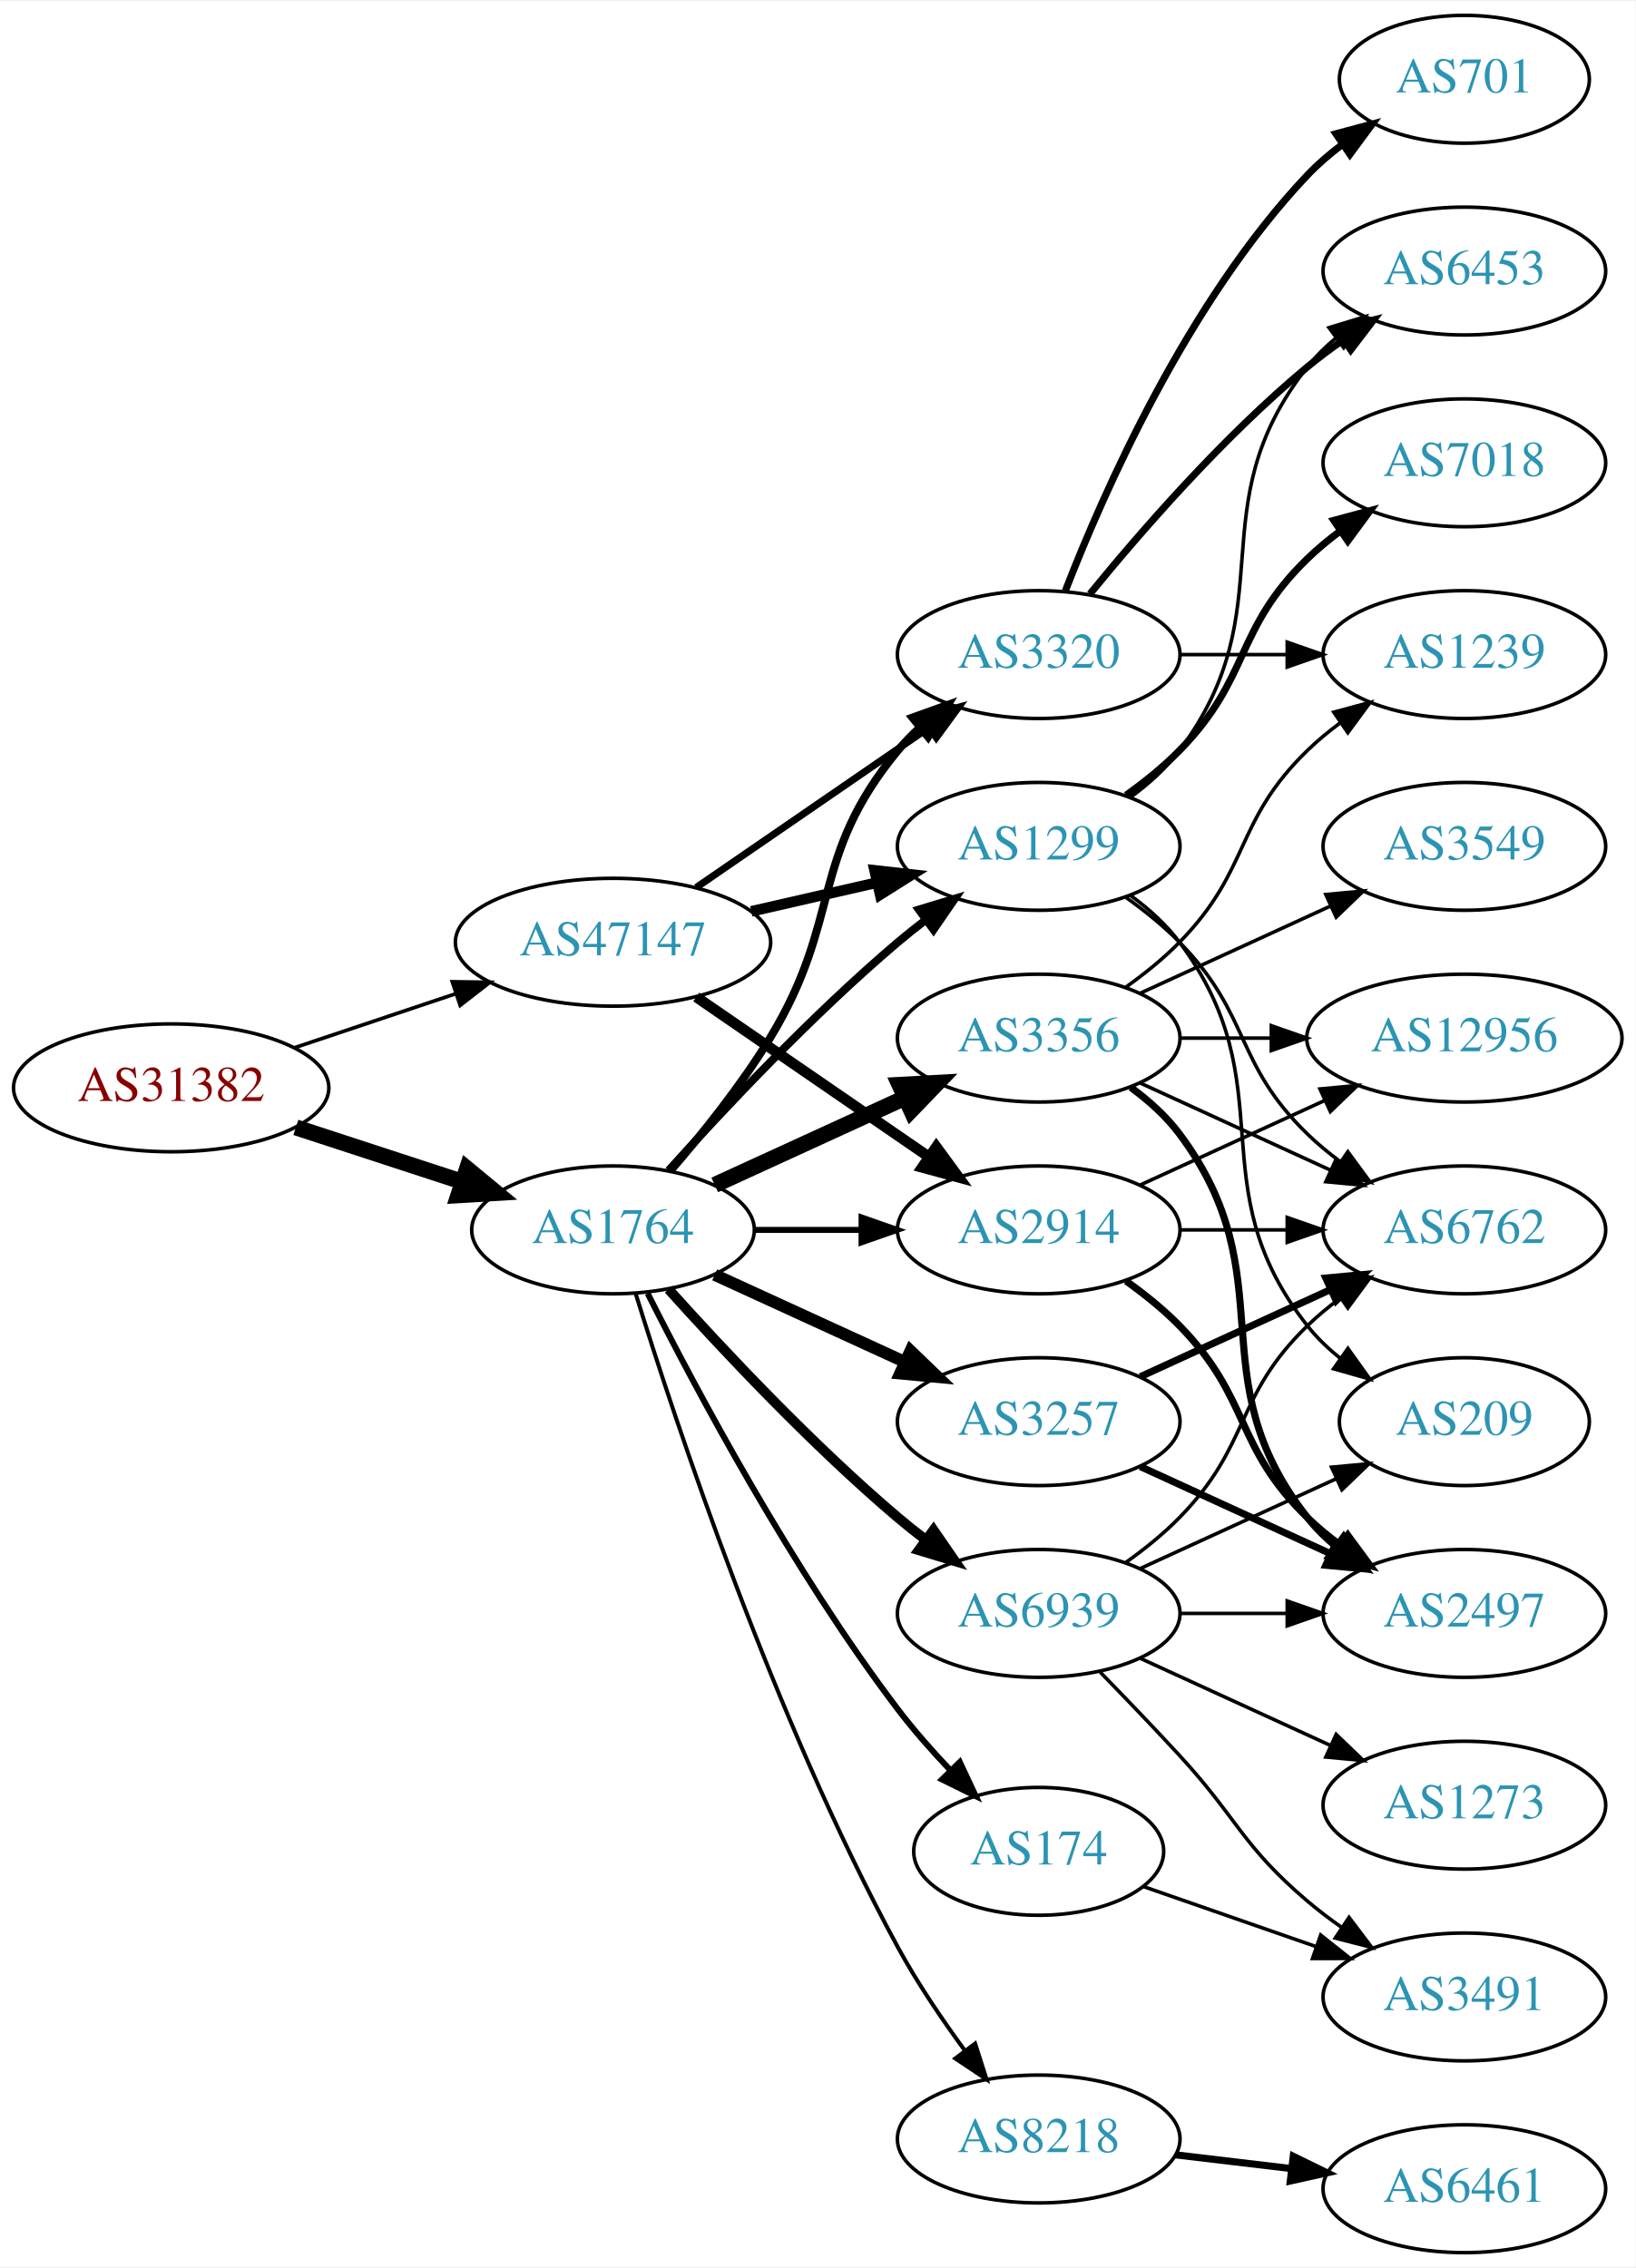
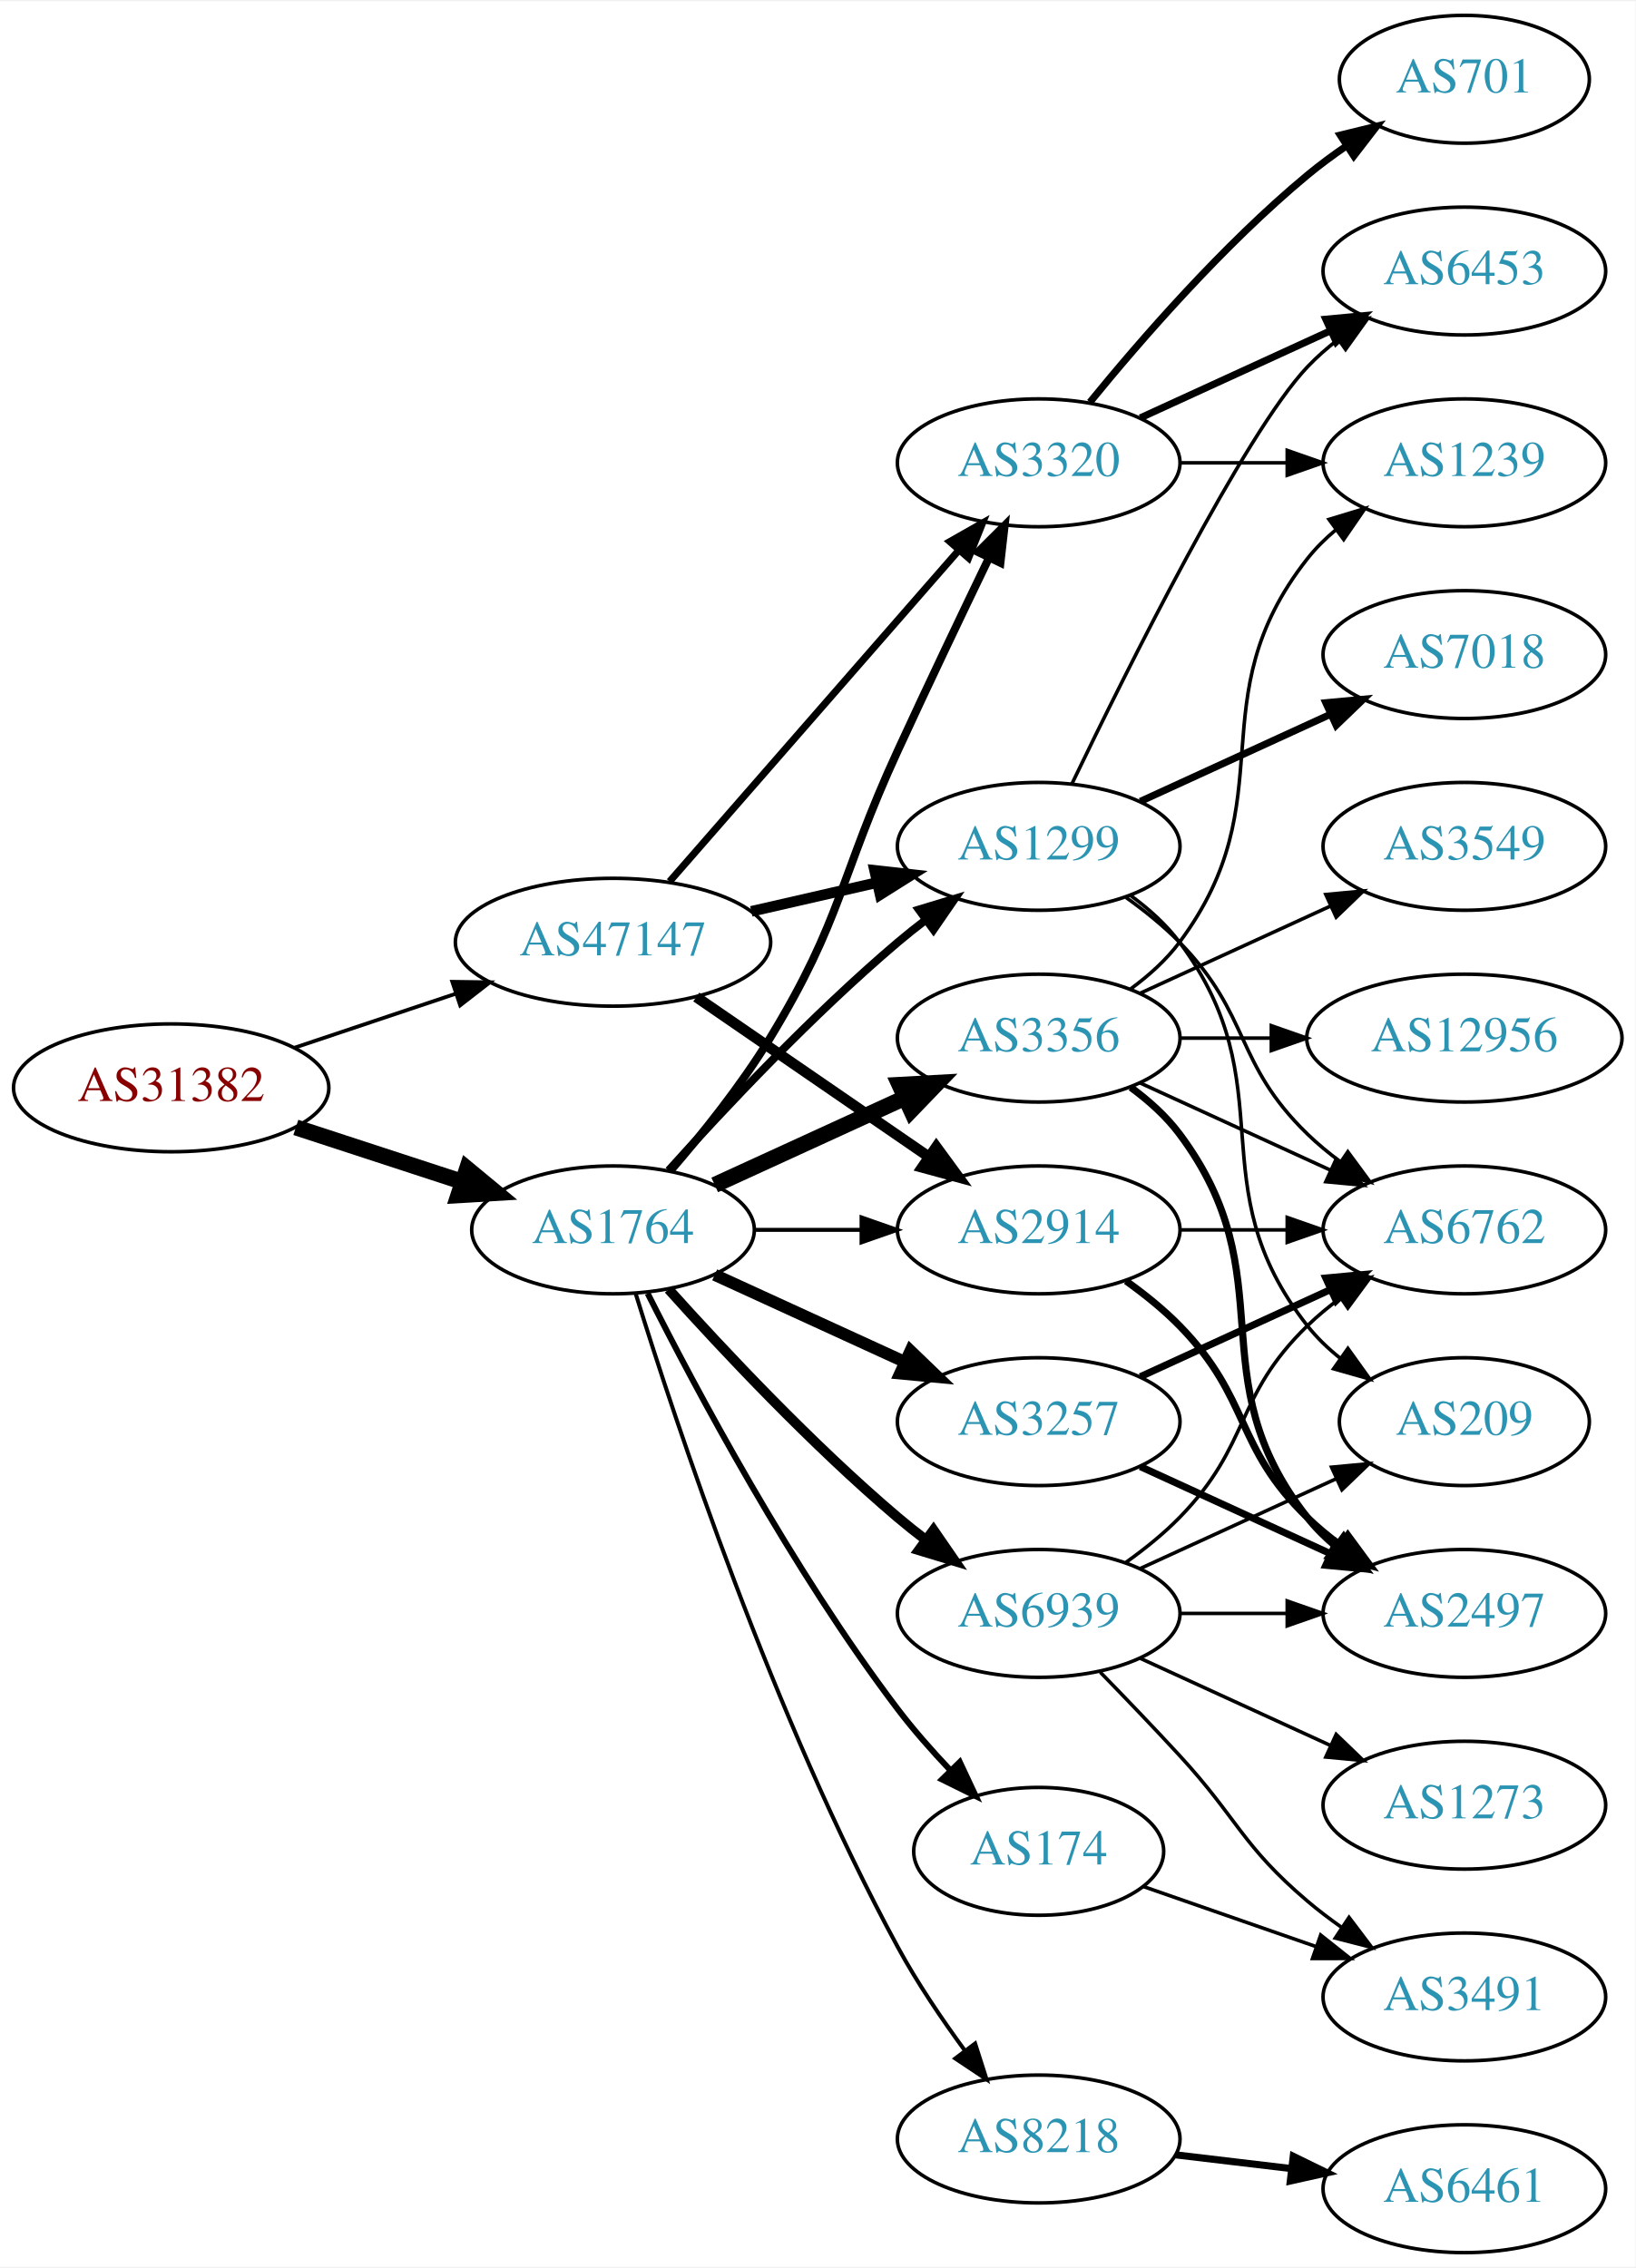
<svg xmlns="http://www.w3.org/2000/svg" xmlns:xlink="http://www.w3.org/1999/xlink" width="460pt" height="638pt" viewBox="0.00 0.00 460.47 638.00">
  <g id="graph0" class="graph" transform="scale(1 1) rotate(0) translate(4 634)">
    <polygon fill="white" stroke="none" points="-4,4 -4,-634 456.469,-634 456.469,4 -4,4" />
    <g id="node1" class="node">
      <g id="a_node1">
        <a xlink:href="/asn/31382" xlink:title="AS31382 ~ Kapsch BusinessCom AG [AT]">
          <ellipse fill="#ffffff" stroke="black" cx="44.196" cy="-328" rx="44.393" ry="18" />
          <text text-anchor="middle" x="44.196" y="-324.3" font-family="Times,serif" font-size="14.00" fill="#880000">AS31382</text>
        </a>
      </g>
    </g>
    <g id="node2" class="node">
      <g id="a_node2">
        <a xlink:href="/asn/1764" xlink:title="AS1764 ~ NEXTLAYER-AS [AT]">
          <ellipse fill="#ffffff" stroke="black" cx="168.588" cy="-288" rx="39.794" ry="18" />
          <text text-anchor="middle" x="168.588" y="-284.3" font-family="Times,serif" font-size="14.00" fill="#2c94b3">AS1764</text>
        </a>
      </g>
    </g>
    <g id="edge1" class="edge">
      <path fill="none" stroke="black" stroke-width="4.5" d="M79.289,-316.858C93.795,-312.117 110.846,-306.544 126.077,-301.567" />
      <polygon fill="black" stroke="black" stroke-width="4.5" points="127.496,-305.245 135.778,-298.396 125.05,-297.76 127.496,-305.245" />
    </g>
    <g id="node3" class="node">
      <g id="a_node3">
        <a xlink:href="/asn/47147" xlink:title="AS47147 ~ ANEXIA Internetdienstleistungs GmbH [AT]">
          <ellipse fill="#ffffff" stroke="black" cx="168.588" cy="-369" rx="44.393" ry="18" />
          <text text-anchor="middle" x="168.588" y="-365.3" font-family="Times,serif" font-size="14.00" fill="#2c94b3">AS47147</text>
        </a>
      </g>
    </g>
    <g id="edge2" class="edge">
-       <path fill="none" stroke="black" stroke-width="1.029" d="M78.964,-339.312C93.01,-344.017 109.488,-349.537 124.399,-354.532" />
-       <polygon fill="black" stroke="black" stroke-width="1.029" points="123.336,-357.867 133.93,-357.725 125.56,-351.23 123.336,-357.867" />
+       <path fill="none" stroke="black" stroke-width="1.059" d="M78.964,-339.312C93.01,-344.017 109.488,-349.537 124.399,-354.532" />
+       <polygon fill="black" stroke="black" stroke-width="1.059" points="123.336,-357.867 133.93,-357.725 125.56,-351.23 123.336,-357.867" />
    </g>
    <g id="node4" class="node">
      <g id="a_node4">
+         <a xlink:href="/asn/2914" xlink:title="AS2914 ~ NTT America, Inc. [US]">
+           <ellipse fill="#ffffff" stroke="black" cx="288.431" cy="-288" rx="39.794" ry="18" />
+           <text text-anchor="middle" x="288.431" y="-284.3" font-family="Times,serif" font-size="14.00" fill="#2c94b3">AS2914</text>
+         </a>
+       </g>
+     </g>
+     <g id="edge3" class="edge">
+       <path fill="none" stroke="black" stroke-width="1.125" d="M208.501,-288C218.054,-288 228.404,-288 238.367,-288" />
+       <polygon fill="black" stroke="black" stroke-width="1.125" points="238.559,-291.5 248.559,-288 238.559,-284.5 238.559,-291.5" />
+     </g>
+     <g id="node5" class="node">
+       <g id="a_node5">
+         <a xlink:href="/asn/174" xlink:title="AS174 ~ Cogent Communications [US]">
+           <ellipse fill="#ffffff" stroke="black" cx="288.431" cy="-113" rx="35.194" ry="18" />
+           <text text-anchor="middle" x="288.431" y="-109.3" font-family="Times,serif" font-size="14.00" fill="#2c94b3">AS174</text>
+         </a>
+       </g>
+     </g>
+     <g id="edge4" class="edge">
+       <path fill="none" stroke="black" stroke-width="1.688" d="M178.34,-270.115C191.769,-243.438 219.045,-192.173 248.784,-153 253.178,-147.213 258.328,-141.371 263.41,-136.008" />
+       <polygon fill="black" stroke="black" stroke-width="1.688" points="266.214,-138.147 270.711,-128.554 261.213,-133.249 266.214,-138.147" />
+     </g>
+     <g id="node6" class="node">
+       <g id="a_node6">
        <a xlink:href="/asn/3356" xlink:title="AS3356 ~ Level 3 Parent, LLC [US]">
          <ellipse fill="#ffffff" stroke="black" cx="288.431" cy="-342" rx="39.794" ry="18" />
          <text text-anchor="middle" x="288.431" y="-338.3" font-family="Times,serif" font-size="14.00" fill="#2c94b3">AS3356</text>
        </a>
      </g>
    </g>
-     <g id="edge3" class="edge">
+     <g id="edge5" class="edge">
      <path fill="none" stroke="black" stroke-width="4.5" d="M197.217,-300.661C213.174,-307.973 233.445,-317.261 250.727,-325.181" />
      <polygon fill="black" stroke="black" stroke-width="4.5" points="249.244,-328.832 259.975,-329.419 252.524,-321.673 249.244,-328.832" />
    </g>
-     <g id="node5" class="node">
-       <g id="a_node5">
-         <a xlink:href="/asn/3320" xlink:title="AS3320 ~ DTAG [DE]">
-           <ellipse fill="#ffffff" stroke="black" cx="288.431" cy="-450" rx="39.794" ry="18" />
-           <text text-anchor="middle" x="288.431" y="-446.3" font-family="Times,serif" font-size="14.00" fill="#2c94b3">AS3320</text>
-         </a>
-       </g>
-     </g>
-     <g id="edge4" class="edge">
-       <path fill="none" stroke="black" stroke-width="2.25" d="M184.786,-304.677C193.661,-314.949 204.674,-328.666 212.784,-342 233.257,-375.658 223.72,-392.606 248.784,-423 250.639,-425.25 252.727,-427.396 254.945,-429.424" />
-       <polygon fill="black" stroke="black" stroke-width="2.25" points="252.881,-432.256 262.85,-435.844 257.294,-426.823 252.881,-432.256" />
-     </g>
-     <g id="node6" class="node">
-       <g id="a_node6">
+     <g id="node7" class="node">
+       <g id="a_node7">
+         <a xlink:href="/asn/1299" xlink:title="AS1299 ~ Telia Carrier [EU]">
+           <ellipse fill="#ffffff" stroke="black" cx="288.431" cy="-396" rx="39.794" ry="18" />
+           <text text-anchor="middle" x="288.431" y="-392.3" font-family="Times,serif" font-size="14.00" fill="#2c94b3">AS1299</text>
+         </a>
+       </g>
+     </g>
+     <g id="edge6" class="edge">
+       <path fill="none" stroke="black" stroke-width="2.25" d="M184.234,-304.725C199.535,-321.765 224.632,-348.523 248.784,-369 251.281,-371.117 253.942,-373.232 256.653,-375.293" />
+       <polygon fill="black" stroke="black" stroke-width="2.25" points="254.69,-378.194 264.83,-381.266 258.819,-372.541 254.69,-378.194" />
+     </g>
+     <g id="node8" class="node">
+       <g id="a_node8">
        <a xlink:href="/asn/8218" xlink:title="AS8218 ~ legacy Neotelecoms [FR]">
          <ellipse fill="#ffffff" stroke="black" cx="288.431" cy="-32" rx="39.794" ry="18" />
          <text text-anchor="middle" x="288.431" y="-28.3" font-family="Times,serif" font-size="14.00" fill="#2c94b3">AS8218</text>
        </a>
      </g>
    </g>
-     <g id="edge5" class="edge">
+     <g id="edge7" class="edge">
      <path fill="none" stroke="black" stroke-width="1.125" d="M174.965,-270.054C186.131,-233.967 213.736,-150.553 248.784,-86 254.203,-76.019 261.175,-65.723 267.702,-56.832" />
      <polygon fill="black" stroke="black" stroke-width="1.125" points="270.535,-58.888 273.757,-48.795 264.944,-54.676 270.535,-58.888" />
-     </g>
-     <g id="node7" class="node">
-       <g id="a_node7">
-         <a xlink:href="/asn/2914" xlink:title="AS2914 ~ NTT America, Inc. [US]">
-           <ellipse fill="#ffffff" stroke="black" cx="288.431" cy="-288" rx="39.794" ry="18" />
-           <text text-anchor="middle" x="288.431" y="-284.3" font-family="Times,serif" font-size="14.00" fill="#2c94b3">AS2914</text>
-         </a>
-       </g>
-     </g>
-     <g id="edge6" class="edge">
-       <path fill="none" stroke="black" stroke-width="1.688" d="M208.501,-288C218.054,-288 228.404,-288 238.367,-288" />
-       <polygon fill="black" stroke="black" stroke-width="1.688" points="238.559,-291.5 248.559,-288 238.559,-284.5 238.559,-291.5" />
-     </g>
-     <g id="node8" class="node">
-       <g id="a_node8">
-         <a xlink:href="/asn/1299" xlink:title="AS1299 ~ Telia Carrier [EU]">
-           <ellipse fill="#ffffff" stroke="black" cx="288.431" cy="-396" rx="39.794" ry="18" />
-           <text text-anchor="middle" x="288.431" y="-392.3" font-family="Times,serif" font-size="14.00" fill="#2c94b3">AS1299</text>
-         </a>
-       </g>
-     </g>
-     <g id="edge7" class="edge">
-       <path fill="none" stroke="black" stroke-width="2.25" d="M184.234,-304.725C199.535,-321.765 224.632,-348.523 248.784,-369 251.281,-371.117 253.942,-373.232 256.653,-375.293" />
-       <polygon fill="black" stroke="black" stroke-width="2.25" points="254.69,-378.194 264.83,-381.266 258.819,-372.541 254.69,-378.194" />
    </g>
    <g id="node9" class="node">
      <g id="a_node9">
        <a xlink:href="/asn/3257" xlink:title="AS3257 ~ GTT [DE]">
          <ellipse fill="#ffffff" stroke="black" cx="288.431" cy="-234" rx="39.794" ry="18" />
          <text text-anchor="middle" x="288.431" y="-230.3" font-family="Times,serif" font-size="14.00" fill="#2c94b3">AS3257</text>
        </a>
      </g>
    </g>
    <g id="edge8" class="edge">
      <path fill="none" stroke="black" stroke-width="3.375" d="M197.217,-275.339C213.174,-268.027 233.445,-258.739 250.727,-250.819" />
      <polygon fill="black" stroke="black" stroke-width="3.375" points="252.342,-253.929 259.975,-246.581 249.426,-247.565 252.342,-253.929" />
    </g>
    <g id="node10" class="node">
      <g id="a_node10">
-         <a xlink:href="/asn/174" xlink:title="AS174 ~ Cogent Communications [US]">
-           <ellipse fill="#ffffff" stroke="black" cx="288.431" cy="-113" rx="35.194" ry="18" />
-           <text text-anchor="middle" x="288.431" y="-109.3" font-family="Times,serif" font-size="14.00" fill="#2c94b3">AS174</text>
+         <a xlink:href="/asn/3320" xlink:title="AS3320 ~ DTAG [DE]">
+           <ellipse fill="#ffffff" stroke="black" cx="288.431" cy="-504" rx="39.794" ry="18" />
+           <text text-anchor="middle" x="288.431" y="-500.3" font-family="Times,serif" font-size="14.00" fill="#2c94b3">AS3320</text>
        </a>
      </g>
    </g>
    <g id="edge9" class="edge">
-       <path fill="none" stroke="black" stroke-width="1.688" d="M178.34,-270.115C191.769,-243.438 219.045,-192.173 248.784,-153 253.178,-147.213 258.328,-141.371 263.41,-136.008" />
-       <polygon fill="black" stroke="black" stroke-width="1.688" points="266.214,-138.147 270.711,-128.554 261.213,-133.249 266.214,-138.147" />
+       <path fill="none" stroke="black" stroke-width="2.25" d="M184.786,-304.677C193.661,-314.949 204.674,-328.666 212.784,-342 233.257,-375.658 232.301,-387.219 248.784,-423 257.153,-441.165 266.845,-461.478 274.43,-477.218" />
+       <polygon fill="black" stroke="black" stroke-width="2.25" points="271.348,-478.885 278.85,-486.367 277.651,-475.84 271.348,-478.885" />
    </g>
    <g id="node11" class="node">
      <g id="a_node11">
        <a xlink:href="/asn/6939" xlink:title="AS6939 ~ Hurricane Electric LLC [US]">
          <ellipse fill="#ffffff" stroke="black" cx="288.431" cy="-180" rx="39.794" ry="18" />
          <text text-anchor="middle" x="288.431" y="-176.3" font-family="Times,serif" font-size="14.00" fill="#2c94b3">AS6939</text>
        </a>
      </g>
    </g>
    <g id="edge10" class="edge">
      <path fill="none" stroke="black" stroke-width="2.812" d="M184.234,-271.275C199.535,-254.235 224.632,-227.477 248.784,-207 251.281,-204.883 253.942,-202.768 256.653,-200.707" />
      <polygon fill="black" stroke="black" stroke-width="2.812" points="258.819,-203.459 264.83,-194.734 254.69,-197.806 258.819,-203.459" />
    </g>
-     <g id="edge37" class="edge">
-       <path fill="none" stroke="black" stroke-width="2" d="M192.031,-384.426C210.612,-397.198 237.173,-415.455 257.553,-429.463" />
-       <polygon fill="black" stroke="black" stroke-width="2" points="255.643,-432.398 265.867,-435.178 259.609,-426.629 255.643,-432.398" />
-     </g>
-     <g id="edge36" class="edge">
+     <g id="edge35" class="edge">
      <path fill="none" stroke="black" stroke-width="3" d="M192.031,-353.574C210.612,-340.802 237.173,-322.545 257.553,-308.537" />
      <polygon fill="black" stroke="black" stroke-width="3" points="259.609,-311.371 265.867,-302.822 255.643,-305.602 259.609,-311.371" />
    </g>
-     <g id="edge35" class="edge">
+     <g id="edge34" class="edge">
      <path fill="none" stroke="black" stroke-width="3" d="M207.523,-377.692C218.764,-380.267 231.176,-383.111 242.799,-385.774" />
      <polygon fill="black" stroke="black" stroke-width="3" points="242.232,-389.235 252.761,-388.057 243.795,-382.412 242.232,-389.235" />
    </g>
+     <g id="edge36" class="edge">
+       <path fill="none" stroke="black" stroke-width="2" d="M184.513,-386.098C205.056,-409.631 242.175,-452.155 265.771,-479.187" />
+       <polygon fill="black" stroke="black" stroke-width="2" points="263.414,-481.809 272.627,-487.041 268.688,-477.206 263.414,-481.809" />
+     </g>
+     <g id="node13" class="node">
+       <g id="a_node13">
+         <a xlink:href="/asn/2497" xlink:title="AS2497 ~ Internet Initiative Japan Inc. [JP]">
+           <ellipse fill="#ffffff" stroke="black" cx="408.273" cy="-180" rx="39.794" ry="18" />
+           <text text-anchor="middle" x="408.273" y="-176.3" font-family="Times,serif" font-size="14.00" fill="#2c94b3">AS2497</text>
+         </a>
+       </g>
+     </g>
+     <g id="edge27" class="edge">
+       <path fill="none" stroke="black" stroke-width="2" d="M313.025,-273.611C318.281,-269.852 323.613,-265.563 328.077,-261 348.25,-240.383 343.384,-227.094 364.077,-207 366.922,-204.237 370.096,-201.614 373.396,-199.166" />
+       <polygon fill="black" stroke="black" stroke-width="2" points="375.462,-201.994 381.744,-193.462 371.513,-196.214 375.462,-201.994" />
+     </g>
+     <g id="node16" class="node">
+       <g id="a_node16">
+         <a xlink:href="/asn/6762" xlink:title="AS6762 ~ TELECOM ITALIA SPARKLE S.p.A. [IT]">
+           <ellipse fill="#ffffff" stroke="black" cx="408.273" cy="-288" rx="39.794" ry="18" />
+           <text text-anchor="middle" x="408.273" y="-284.3" font-family="Times,serif" font-size="14.00" fill="#2c94b3">AS6762</text>
+         </a>
+       </g>
+     </g>
+     <g id="edge28" class="edge">
+       <path fill="none" stroke="black" d="M328.343,-288C337.897,-288 348.246,-288 358.209,-288" />
+       <polygon fill="black" stroke="black" points="358.402,-291.5 368.402,-288 358.402,-284.5 358.402,-291.5" />
+     </g>
    <g id="node12" class="node">
      <g id="a_node12">
+         <a xlink:href="/asn/3491" xlink:title="AS3491 ~ PCCW Global, Inc. [US]">
+           <ellipse fill="#ffffff" stroke="black" cx="408.273" cy="-72" rx="39.794" ry="18" />
+           <text text-anchor="middle" x="408.273" y="-68.3" font-family="Times,serif" font-size="14.00" fill="#2c94b3">AS3491</text>
+         </a>
+       </g>
+     </g>
+     <g id="edge11" class="edge">
+       <path fill="none" stroke="black" d="M317.957,-103.075C332.511,-98.011 350.471,-91.763 366.461,-86.2" />
+       <polygon fill="black" stroke="black" points="367.82,-89.433 376.114,-82.841 365.519,-82.821 367.82,-89.433" />
+     </g>
+     <g id="edge12" class="edge">
+       <path fill="none" stroke="black" stroke-width="2" d="M314.362,-328.118C319.438,-324.389 324.356,-319.984 328.077,-315 358.349,-274.458 332.779,-246.754 364.077,-207 366.402,-204.047 369.146,-201.33 372.105,-198.853" />
+       <polygon fill="black" stroke="black" stroke-width="2" points="374.298,-201.585 380.302,-192.855 370.165,-195.936 374.298,-201.585" />
+     </g>
+     <g id="node14" class="node">
+       <g id="a_node14">
        <a xlink:href="/asn/3549" xlink:title="AS3549 ~ Level 3 Parent, LLC [US]">
          <ellipse fill="#ffffff" stroke="black" cx="408.273" cy="-396" rx="39.794" ry="18" />
          <text text-anchor="middle" x="408.273" y="-392.3" font-family="Times,serif" font-size="14.00" fill="#2c94b3">AS3549</text>
        </a>
      </g>
    </g>
-     <g id="edge11" class="edge">
+     <g id="edge13" class="edge">
      <path fill="none" stroke="black" d="M317.06,-354.661C333.017,-361.973 353.287,-371.261 370.57,-379.181" />
      <polygon fill="black" stroke="black" points="369.269,-382.435 379.818,-383.419 372.185,-376.071 369.269,-382.435" />
-     </g>
-     <g id="node13" class="node">
-       <g id="a_node13">
-         <a xlink:href="/asn/6762" xlink:title="AS6762 ~ TELECOM ITALIA SPARKLE S.p.A. [IT]">
-           <ellipse fill="#ffffff" stroke="black" cx="408.273" cy="-288" rx="39.794" ry="18" />
-           <text text-anchor="middle" x="408.273" y="-284.3" font-family="Times,serif" font-size="14.00" fill="#2c94b3">AS6762</text>
-         </a>
-       </g>
-     </g>
-     <g id="edge12" class="edge">
-       <path fill="none" stroke="black" d="M317.06,-329.339C333.017,-322.027 353.287,-312.739 370.57,-304.819" />
-       <polygon fill="black" stroke="black" points="372.185,-307.929 379.818,-300.581 369.269,-301.565 372.185,-307.929" />
-     </g>
-     <g id="node14" class="node">
-       <g id="a_node14">
-         <a xlink:href="/asn/2497" xlink:title="AS2497 ~ Internet Initiative Japan Inc. [JP]">
-           <ellipse fill="#ffffff" stroke="black" cx="408.273" cy="-180" rx="39.794" ry="18" />
-           <text text-anchor="middle" x="408.273" y="-176.3" font-family="Times,serif" font-size="14.00" fill="#2c94b3">AS2497</text>
-         </a>
-       </g>
-     </g>
-     <g id="edge13" class="edge">
-       <path fill="none" stroke="black" stroke-width="2" d="M314.362,-328.118C319.438,-324.389 324.356,-319.984 328.077,-315 358.349,-274.458 332.779,-246.754 364.077,-207 366.402,-204.047 369.146,-201.33 372.105,-198.853" />
-       <polygon fill="black" stroke="black" stroke-width="2" points="374.298,-201.585 380.302,-192.855 370.165,-195.936 374.298,-201.585" />
    </g>
    <g id="node15" class="node">
      <g id="a_node15">
        <a xlink:href="/asn/12956" xlink:title="AS12956 ~ TELXIUS [ES]">
          <ellipse fill="#ffffff" stroke="black" cx="408.273" cy="-342" rx="44.393" ry="18" />
          <text text-anchor="middle" x="408.273" y="-338.3" font-family="Times,serif" font-size="14.00" fill="#2c94b3">AS12956</text>
        </a>
      </g>
    </g>
    <g id="edge14" class="edge">
      <path fill="none" stroke="black" d="M328.343,-342C336.446,-342 345.121,-342 353.648,-342" />
      <polygon fill="black" stroke="black" points="353.925,-345.5 363.925,-342 353.925,-338.5 353.925,-345.5" />
    </g>
-     <g id="node16" class="node">
-       <g id="a_node16">
-         <a xlink:href="/asn/1239" xlink:title="AS1239 ~ Sprint [US]">
-           <ellipse fill="#ffffff" stroke="black" cx="408.273" cy="-450" rx="39.794" ry="18" />
-           <text text-anchor="middle" x="408.273" y="-446.3" font-family="Times,serif" font-size="14.00" fill="#2c94b3">AS1239</text>
-         </a>
-       </g>
-     </g>
    <g id="edge15" class="edge">
-       <path fill="none" stroke="black" d="M313.025,-356.389C318.281,-360.148 323.613,-364.437 328.077,-369 348.25,-389.617 343.384,-402.906 364.077,-423 366.922,-425.763 370.096,-428.386 373.396,-430.834" />
-       <polygon fill="black" stroke="black" points="371.513,-433.786 381.744,-436.538 375.462,-428.006 371.513,-433.786" />
-     </g>
-     <g id="edge16" class="edge">
-       <path fill="none" stroke="black" d="M328.343,-450C337.897,-450 348.246,-450 358.209,-450" />
-       <polygon fill="black" stroke="black" points="358.402,-453.5 368.402,-450 358.402,-446.5 358.402,-453.5" />
+       <path fill="none" stroke="black" d="M317.06,-329.339C333.017,-322.027 353.287,-312.739 370.57,-304.819" />
+       <polygon fill="black" stroke="black" points="372.185,-307.929 379.818,-300.581 369.269,-301.565 372.185,-307.929" />
    </g>
    <g id="node17" class="node">
      <g id="a_node17">
+         <a xlink:href="/asn/1239" xlink:title="AS1239 ~ Sprint [US]">
+           <ellipse fill="#ffffff" stroke="black" cx="408.273" cy="-504" rx="39.794" ry="18" />
+           <text text-anchor="middle" x="408.273" y="-500.3" font-family="Times,serif" font-size="14.00" fill="#2c94b3">AS1239</text>
+         </a>
+       </g>
+     </g>
+     <g id="edge16" class="edge">
+       <path fill="none" stroke="black" d="M314.362,-355.882C319.438,-359.611 324.356,-364.016 328.077,-369 358.349,-409.542 332.779,-437.246 364.077,-477 366.402,-479.953 369.146,-482.67 372.105,-485.147" />
+       <polygon fill="black" stroke="black" points="370.165,-488.064 380.302,-491.145 374.298,-482.415 370.165,-488.064" />
+     </g>
+     <g id="edge19" class="edge">
+       <path fill="none" stroke="black" d="M313.025,-381.611C318.281,-377.852 323.613,-373.563 328.077,-369 348.25,-348.383 343.384,-335.094 364.077,-315 366.922,-312.237 370.096,-309.614 373.396,-307.166" />
+       <polygon fill="black" stroke="black" points="375.462,-309.994 381.744,-301.462 371.513,-304.214 375.462,-309.994" />
+     </g>
+     <g id="node18" class="node">
+       <g id="a_node18">
        <a xlink:href="/asn/6453" xlink:title="AS6453 ~ TATA COMMUNICATIONS (AMERICA) INC [US]">
          <ellipse fill="#ffffff" stroke="black" cx="408.273" cy="-558" rx="39.794" ry="18" />
          <text text-anchor="middle" x="408.273" y="-554.3" font-family="Times,serif" font-size="14.00" fill="#2c94b3">AS6453</text>
        </a>
      </g>
    </g>
    <g id="edge17" class="edge">
-       <path fill="none" stroke="black" stroke-width="2" d="M302.85,-467.065C316.964,-484.375 340.379,-511.345 364.077,-531 367.294,-533.668 370.794,-536.27 374.365,-538.741" />
-       <polygon fill="black" stroke="black" stroke-width="2" points="372.442,-541.666 382.721,-544.236 376.288,-535.817 372.442,-541.666" />
-     </g>
-     <g id="node18" class="node">
-       <g id="a_node18">
+       <path fill="none" stroke="black" d="M297.778,-413.595C313.245,-445.732 346.39,-512.34 364.077,-531 366.663,-533.728 369.581,-536.294 372.649,-538.677" />
+       <polygon fill="black" stroke="black" points="370.803,-541.658 380.997,-544.543 374.827,-535.93 370.803,-541.658" />
+     </g>
+     <g id="node19" class="node">
+       <g id="a_node19">
+         <a xlink:href="/asn/7018" xlink:title="AS7018 ~ AT&amp;T Services, Inc. [US]">
+           <ellipse fill="#ffffff" stroke="black" cx="408.273" cy="-450" rx="39.794" ry="18" />
+           <text text-anchor="middle" x="408.273" y="-446.3" font-family="Times,serif" font-size="14.00" fill="#2c94b3">AS7018</text>
+         </a>
+       </g>
+     </g>
+     <g id="edge18" class="edge">
+       <path fill="none" stroke="black" stroke-width="2" d="M317.06,-408.661C333.017,-415.973 353.287,-425.261 370.57,-433.181" />
+       <polygon fill="black" stroke="black" stroke-width="2" points="369.269,-436.435 379.818,-437.419 372.185,-430.071 369.269,-436.435" />
+     </g>
+     <g id="node20" class="node">
+       <g id="a_node20">
+         <a xlink:href="/asn/209" xlink:title="AS209 ~ CenturyLink Communications, LLC [US]">
+           <ellipse fill="#ffffff" stroke="black" cx="408.273" cy="-234" rx="35.194" ry="18" />
+           <text text-anchor="middle" x="408.273" y="-230.3" font-family="Times,serif" font-size="14.00" fill="#2c94b3">AS209</text>
+         </a>
+       </g>
+     </g>
+     <g id="edge20" class="edge">
+       <path fill="none" stroke="black" d="M314.362,-382.118C319.438,-378.389 324.356,-373.984 328.077,-369 358.349,-328.458 332.779,-300.754 364.077,-261 366.724,-257.639 369.912,-254.583 373.344,-251.839" />
+       <polygon fill="black" stroke="black" points="375.482,-254.614 381.651,-246 371.457,-248.887 375.482,-254.614" />
+     </g>
+     <g id="node21" class="node">
+       <g id="a_node21">
+         <a xlink:href="/asn/6461" xlink:title="AS6461 ~ Zayo Bandwidth [US]">
+           <ellipse fill="#ffffff" stroke="black" cx="408.273" cy="-18" rx="39.794" ry="18" />
+           <text text-anchor="middle" x="408.273" y="-14.3" font-family="Times,serif" font-size="14.00" fill="#2c94b3">AS6461</text>
+         </a>
+       </g>
+     </g>
+     <g id="edge21" class="edge">
+       <path fill="none" stroke="black" stroke-width="2" d="M327.041,-27.532C337.352,-26.307 348.669,-24.962 359.47,-23.679" />
+       <polygon fill="black" stroke="black" stroke-width="2" points="360.099,-27.129 369.616,-22.474 359.273,-20.178 360.099,-27.129" />
+     </g>
+     <g id="edge25" class="edge">
+       <path fill="none" stroke="black" stroke-width="2" d="M317.06,-221.339C333.017,-214.027 353.287,-204.739 370.57,-196.819" />
+       <polygon fill="black" stroke="black" stroke-width="2" points="372.185,-199.929 379.818,-192.581 369.269,-193.565 372.185,-199.929" />
+     </g>
+     <g id="edge26" class="edge">
+       <path fill="none" stroke="black" stroke-width="2" d="M317.06,-246.661C333.017,-253.973 353.287,-263.261 370.57,-271.181" />
+       <polygon fill="black" stroke="black" stroke-width="2" points="369.269,-274.435 379.818,-275.419 372.185,-268.071 369.269,-274.435" />
+     </g>
+     <g id="edge24" class="edge">
+       <path fill="none" stroke="black" d="M328.343,-504C337.897,-504 348.246,-504 358.209,-504" />
+       <polygon fill="black" stroke="black" points="358.402,-507.5 368.402,-504 358.402,-500.5 358.402,-507.5" />
+     </g>
+     <g id="edge23" class="edge">
+       <path fill="none" stroke="black" stroke-width="2" d="M317.06,-516.661C333.017,-523.973 353.287,-533.261 370.57,-541.181" />
+       <polygon fill="black" stroke="black" stroke-width="2" points="369.269,-544.435 379.818,-545.419 372.185,-538.071 369.269,-544.435" />
+     </g>
+     <g id="node22" class="node">
+       <g id="a_node22">
        <a xlink:href="/asn/701" xlink:title="AS701 ~ UUNET [US]">
          <ellipse fill="#ffffff" stroke="black" cx="408.273" cy="-612" rx="35.194" ry="18" />
          <text text-anchor="middle" x="408.273" y="-608.3" font-family="Times,serif" font-size="14.00" fill="#2c94b3">AS701</text>
        </a>
      </g>
    </g>
-     <g id="edge18" class="edge">
-       <path fill="none" stroke="black" stroke-width="2" d="M295.954,-467.994C306.704,-495.728 330.362,-549.429 364.077,-585 367.02,-588.105 370.394,-591.001 373.929,-593.655" />
-       <polygon fill="black" stroke="black" stroke-width="2" points="372.115,-596.654 382.348,-599.397 376.059,-590.871 372.115,-596.654" />
-     </g>
-     <g id="node19" class="node">
-       <g id="a_node19">
-         <a xlink:href="/asn/6461" xlink:title="AS6461 ~ Zayo Bandwidth [US]">
-           <ellipse fill="#ffffff" stroke="black" cx="408.273" cy="-18" rx="39.794" ry="18" />
-           <text text-anchor="middle" x="408.273" y="-14.3" font-family="Times,serif" font-size="14.00" fill="#2c94b3">AS6461</text>
-         </a>
-       </g>
-     </g>
-     <g id="edge19" class="edge">
-       <path fill="none" stroke="black" stroke-width="2" d="M327.041,-27.532C337.352,-26.307 348.669,-24.962 359.47,-23.679" />
-       <polygon fill="black" stroke="black" stroke-width="2" points="360.099,-27.129 369.616,-22.474 359.273,-20.178 360.099,-27.129" />
+     <g id="edge22" class="edge">
+       <path fill="none" stroke="black" stroke-width="2" d="M302.85,-521.065C316.964,-538.375 340.379,-565.345 364.077,-585 367.54,-587.872 371.333,-590.669 375.187,-593.308" />
+       <polygon fill="black" stroke="black" stroke-width="2" points="373.33,-596.275 383.62,-598.797 377.149,-590.408 373.33,-596.275" />
+     </g>
+     <g id="edge33" class="edge">
+       <path fill="none" stroke="black" d="M305.781,-163.432C312.734,-156.296 320.881,-147.812 328.077,-140 344.507,-122.164 345.6,-114.704 364.077,-99 367.099,-96.432 370.388,-93.935 373.757,-91.563" />
+       <polygon fill="black" stroke="black" points="375.802,-94.406 382.192,-85.955 371.927,-88.577 375.802,-94.406" />
    </g>
    <g id="edge29" class="edge">
-       <path fill="none" stroke="black" d="M328.343,-288C337.897,-288 348.246,-288 358.209,-288" />
-       <polygon fill="black" stroke="black" points="358.402,-291.5 368.402,-288 358.402,-284.5 358.402,-291.5" />
-     </g>
-     <g id="edge27" class="edge">
-       <path fill="none" stroke="black" stroke-width="2" d="M313.025,-273.611C318.281,-269.852 323.613,-265.563 328.077,-261 348.25,-240.383 343.384,-227.094 364.077,-207 366.922,-204.237 370.096,-201.614 373.396,-199.166" />
-       <polygon fill="black" stroke="black" stroke-width="2" points="375.462,-201.994 381.744,-193.462 371.513,-196.214 375.462,-201.994" />
-     </g>
-     <g id="edge28" class="edge">
-       <path fill="none" stroke="black" d="M317.06,-300.661C332.557,-307.762 352.124,-316.728 369.071,-324.494" />
-       <polygon fill="black" stroke="black" points="367.624,-327.681 378.173,-328.665 370.54,-321.317 367.624,-327.681" />
-     </g>
-     <g id="edge22" class="edge">
-       <path fill="none" stroke="black" d="M313.025,-381.611C318.281,-377.852 323.613,-373.563 328.077,-369 348.25,-348.383 343.384,-335.094 364.077,-315 366.922,-312.237 370.096,-309.614 373.396,-307.166" />
-       <polygon fill="black" stroke="black" points="375.462,-309.994 381.744,-301.462 371.513,-304.214 375.462,-309.994" />
-     </g>
-     <g id="edge23" class="edge">
-       <path fill="none" stroke="black" d="M314.362,-409.882C319.438,-413.611 324.356,-418.016 328.077,-423 358.349,-463.542 332.779,-491.246 364.077,-531 366.402,-533.953 369.146,-536.67 372.105,-539.147" />
-       <polygon fill="black" stroke="black" points="370.165,-542.064 380.302,-545.145 374.298,-536.415 370.165,-542.064" />
-     </g>
-     <g id="node20" class="node">
-       <g id="a_node20">
-         <a xlink:href="/asn/7018" xlink:title="AS7018 ~ AT&amp;T Services, Inc. [US]">
-           <ellipse fill="#ffffff" stroke="black" cx="408.273" cy="-504" rx="39.794" ry="18" />
-           <text text-anchor="middle" x="408.273" y="-500.3" font-family="Times,serif" font-size="14.00" fill="#2c94b3">AS7018</text>
-         </a>
-       </g>
-     </g>
-     <g id="edge24" class="edge">
-       <path fill="none" stroke="black" stroke-width="2" d="M313.025,-410.389C318.281,-414.148 323.613,-418.437 328.077,-423 348.25,-443.617 343.384,-456.906 364.077,-477 366.922,-479.763 370.096,-482.386 373.396,-484.834" />
-       <polygon fill="black" stroke="black" stroke-width="2" points="371.513,-487.786 381.744,-490.538 375.462,-482.006 371.513,-487.786" />
-     </g>
-     <g id="node21" class="node">
-       <g id="a_node21">
-         <a xlink:href="/asn/209" xlink:title="AS209 ~ CenturyLink Communications, LLC [US]">
-           <ellipse fill="#ffffff" stroke="black" cx="408.273" cy="-234" rx="35.194" ry="18" />
-           <text text-anchor="middle" x="408.273" y="-230.3" font-family="Times,serif" font-size="14.00" fill="#2c94b3">AS209</text>
-         </a>
-       </g>
-     </g>
-     <g id="edge25" class="edge">
-       <path fill="none" stroke="black" d="M314.362,-382.118C319.438,-378.389 324.356,-373.984 328.077,-369 358.349,-328.458 332.779,-300.754 364.077,-261 366.724,-257.639 369.912,-254.583 373.344,-251.839" />
-       <polygon fill="black" stroke="black" points="375.482,-254.614 381.651,-246 371.457,-248.887 375.482,-254.614" />
-     </g>
-     <g id="edge21" class="edge">
-       <path fill="none" stroke="black" stroke-width="2" d="M317.06,-246.661C333.017,-253.973 353.287,-263.261 370.57,-271.181" />
-       <polygon fill="black" stroke="black" stroke-width="2" points="369.269,-274.435 379.818,-275.419 372.185,-268.071 369.269,-274.435" />
-     </g>
-     <g id="edge20" class="edge">
-       <path fill="none" stroke="black" stroke-width="2" d="M317.06,-221.339C333.017,-214.027 353.287,-204.739 370.57,-196.819" />
-       <polygon fill="black" stroke="black" stroke-width="2" points="372.185,-199.929 379.818,-192.581 369.269,-193.565 372.185,-199.929" />
-     </g>
-     <g id="node22" class="node">
-       <g id="a_node22">
-         <a xlink:href="/asn/3491" xlink:title="AS3491 ~ PCCW Global, Inc. [US]">
-           <ellipse fill="#ffffff" stroke="black" cx="408.273" cy="-72" rx="39.794" ry="18" />
-           <text text-anchor="middle" x="408.273" y="-68.3" font-family="Times,serif" font-size="14.00" fill="#2c94b3">AS3491</text>
-         </a>
-       </g>
-     </g>
-     <g id="edge26" class="edge">
-       <path fill="none" stroke="black" d="M317.957,-103.075C332.511,-98.011 350.471,-91.763 366.461,-86.2" />
-       <polygon fill="black" stroke="black" points="367.82,-89.433 376.114,-82.841 365.519,-82.821 367.82,-89.433" />
-     </g>
-     <g id="edge33" class="edge">
+       <path fill="none" stroke="black" d="M328.343,-180C337.897,-180 348.246,-180 358.209,-180" />
+       <polygon fill="black" stroke="black" points="358.402,-183.5 368.402,-180 358.402,-176.5 358.402,-183.5" />
+     </g>
+     <g id="edge30" class="edge">
      <path fill="none" stroke="black" d="M313.025,-194.389C318.281,-198.148 323.613,-202.437 328.077,-207 348.25,-227.617 343.384,-240.906 364.077,-261 366.922,-263.763 370.096,-266.386 373.396,-268.834" />
      <polygon fill="black" stroke="black" points="371.513,-271.786 381.744,-274.538 375.462,-266.006 371.513,-271.786" />
    </g>
-     <g id="edge30" class="edge">
-       <path fill="none" stroke="black" d="M328.343,-180C337.897,-180 348.246,-180 358.209,-180" />
-       <polygon fill="black" stroke="black" points="358.402,-183.5 368.402,-180 358.402,-176.5 358.402,-183.5" />
-     </g>
-     <g id="edge34" class="edge">
+     <g id="edge32" class="edge">
      <path fill="none" stroke="black" d="M317.06,-192.661C333.476,-200.183 354.457,-209.798 372.054,-217.861" />
      <polygon fill="black" stroke="black" points="370.883,-221.174 381.432,-222.158 373.799,-214.811 370.883,-221.174" />
-     </g>
-     <g id="edge31" class="edge">
-       <path fill="none" stroke="black" d="M305.781,-163.432C312.734,-156.296 320.881,-147.812 328.077,-140 344.507,-122.164 345.6,-114.704 364.077,-99 367.099,-96.432 370.388,-93.935 373.757,-91.563" />
-       <polygon fill="black" stroke="black" points="375.802,-94.406 382.192,-85.955 371.927,-88.577 375.802,-94.406" />
    </g>
    <g id="node23" class="node">
      <g id="a_node23">
        <a xlink:href="/asn/1273" xlink:title="AS1273 ~ Vodafone Group PLC [EU]">
          <ellipse fill="#ffffff" stroke="black" cx="408.273" cy="-126" rx="39.794" ry="18" />
          <text text-anchor="middle" x="408.273" y="-122.3" font-family="Times,serif" font-size="14.00" fill="#2c94b3">AS1273</text>
        </a>
      </g>
    </g>
-     <g id="edge32" class="edge">
+     <g id="edge31" class="edge">
      <path fill="none" stroke="black" d="M317.06,-167.339C333.017,-160.027 353.287,-150.739 370.57,-142.819" />
      <polygon fill="black" stroke="black" points="372.185,-145.929 379.818,-138.581 369.269,-139.565 372.185,-145.929" />
    </g>
  </g>
</svg>
